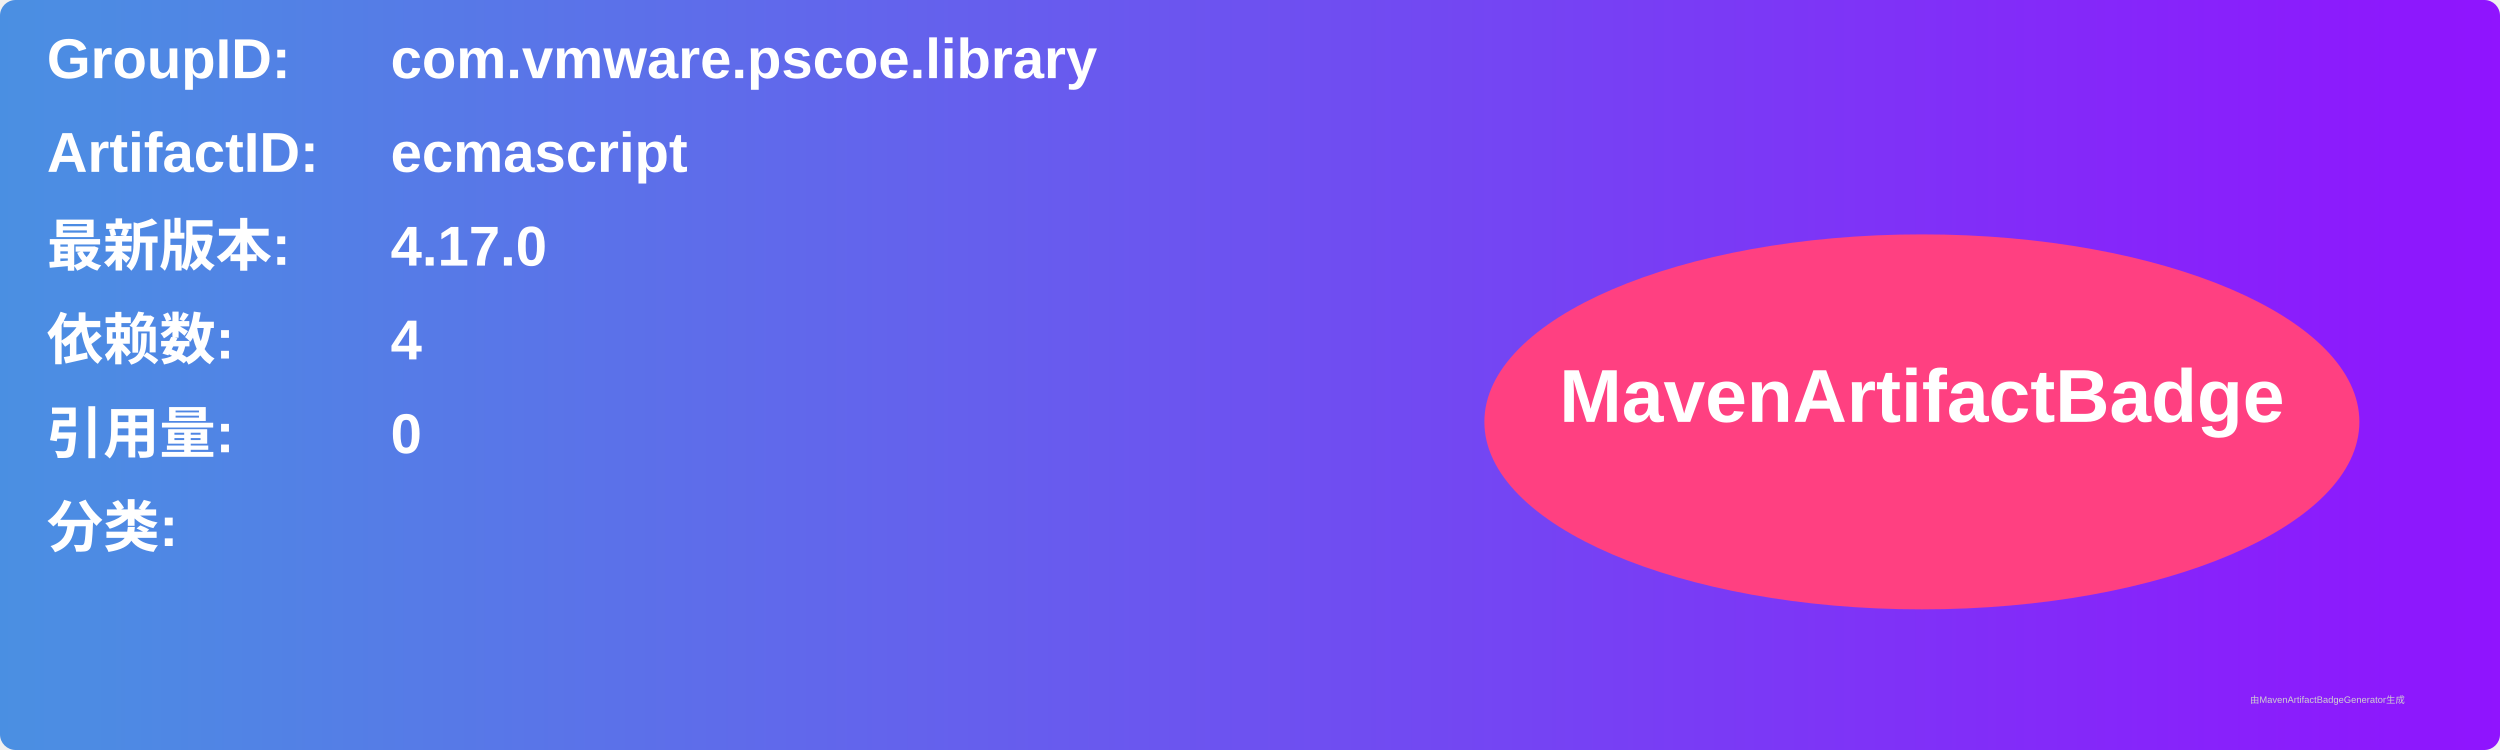
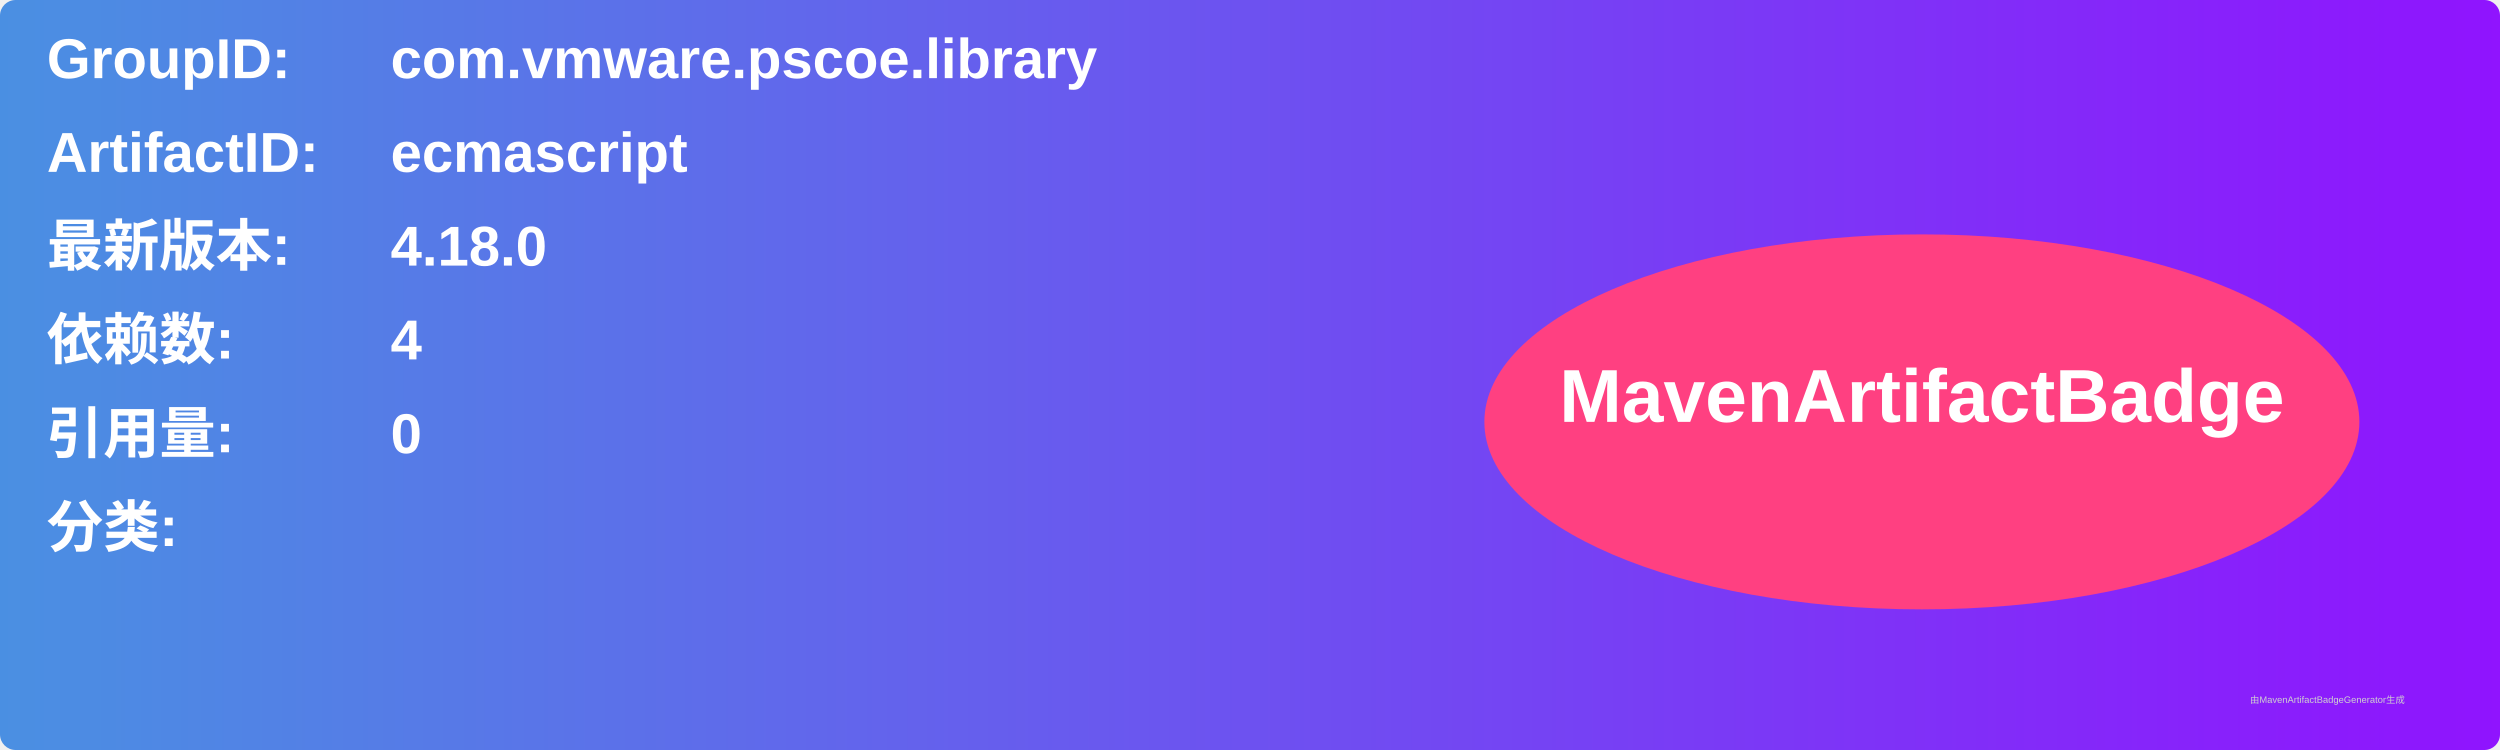
<svg xmlns="http://www.w3.org/2000/svg" width="800" height="240" viewBox="0 0 800 240">
  <linearGradient id="grad" x1="0%" y1="0%" x2="100%" y2="0%">
    <stop offset="0%" stop-color="#4a90e2" />
    <stop offset="100%" stop-color="#9013fe" />
  </linearGradient>
  <rect width="100%" height="100%" rx="5" ry="5" fill="url(#grad)" />
  <g transform="translate(15, 15)">
    <text x="0" y="10" font-family="Arial" font-size="18" fill="white" font-weight="bold" width="260">GroupID:</text>
    <text x="110" y="10" font-family="Arial" font-size="18" fill="white" font-weight="bold" width="460">com.vmware.pscoe.library</text>
    <text x="0" y="40" font-family="Arial" font-size="18" fill="white" font-weight="bold" width="260">ArtifactID:</text>
    <text x="110" y="40" font-family="Arial" font-size="18" fill="white" font-weight="bold" width="460">ecmascript</text>
    <text x="0" y="70" font-family="Arial" font-size="18" fill="white" font-weight="bold">最新版本:</text>
    <text x="110" y="70" font-family="Arial" font-size="18" fill="white" font-weight="bold">
-       <tspan font-weight="bold">4.17.0</tspan>
+       <tspan font-weight="bold">4.18.0</tspan>
    </text>
    <text x="0" y="100" font-family="Arial" font-size="18" fill="white" font-weight="bold">依赖数: </text>
    <text x="110" y="100" font-family="Arial" font-size="18" fill="white">
      <tspan font-weight="bold">4</tspan>
    </text>
    <text x="0" y="130" font-family="Arial" font-size="18" fill="white" font-weight="bold">引用量: </text>
    <text x="110" y="130" font-family="Arial" font-size="18" fill="white">
      <tspan font-weight="bold">0</tspan>
    </text>
    <text x="0" y="160" font-family="Arial" font-size="18" fill="white" font-weight="bold">分类:</text>
    <text x="10" y="190" font-family="Arial" font-size="10" fill="white">
      <tspan font-weight="bold" />
    </text>
    <ellipse cx="600" cy="120" rx="140" ry="60" fill="#ff4081" />
    <text x="600" y="120" text-anchor="middle" font-family="Arial" font-size="24" fill="white" font-weight="bold">MavenArtifactBadge</text>
  </g>
  <text x="720" y="225" font-family="Arial" font-size="3" fill="#d0d0d0">由MavenArtifactBadgeGenerator生成</text>
</svg>
